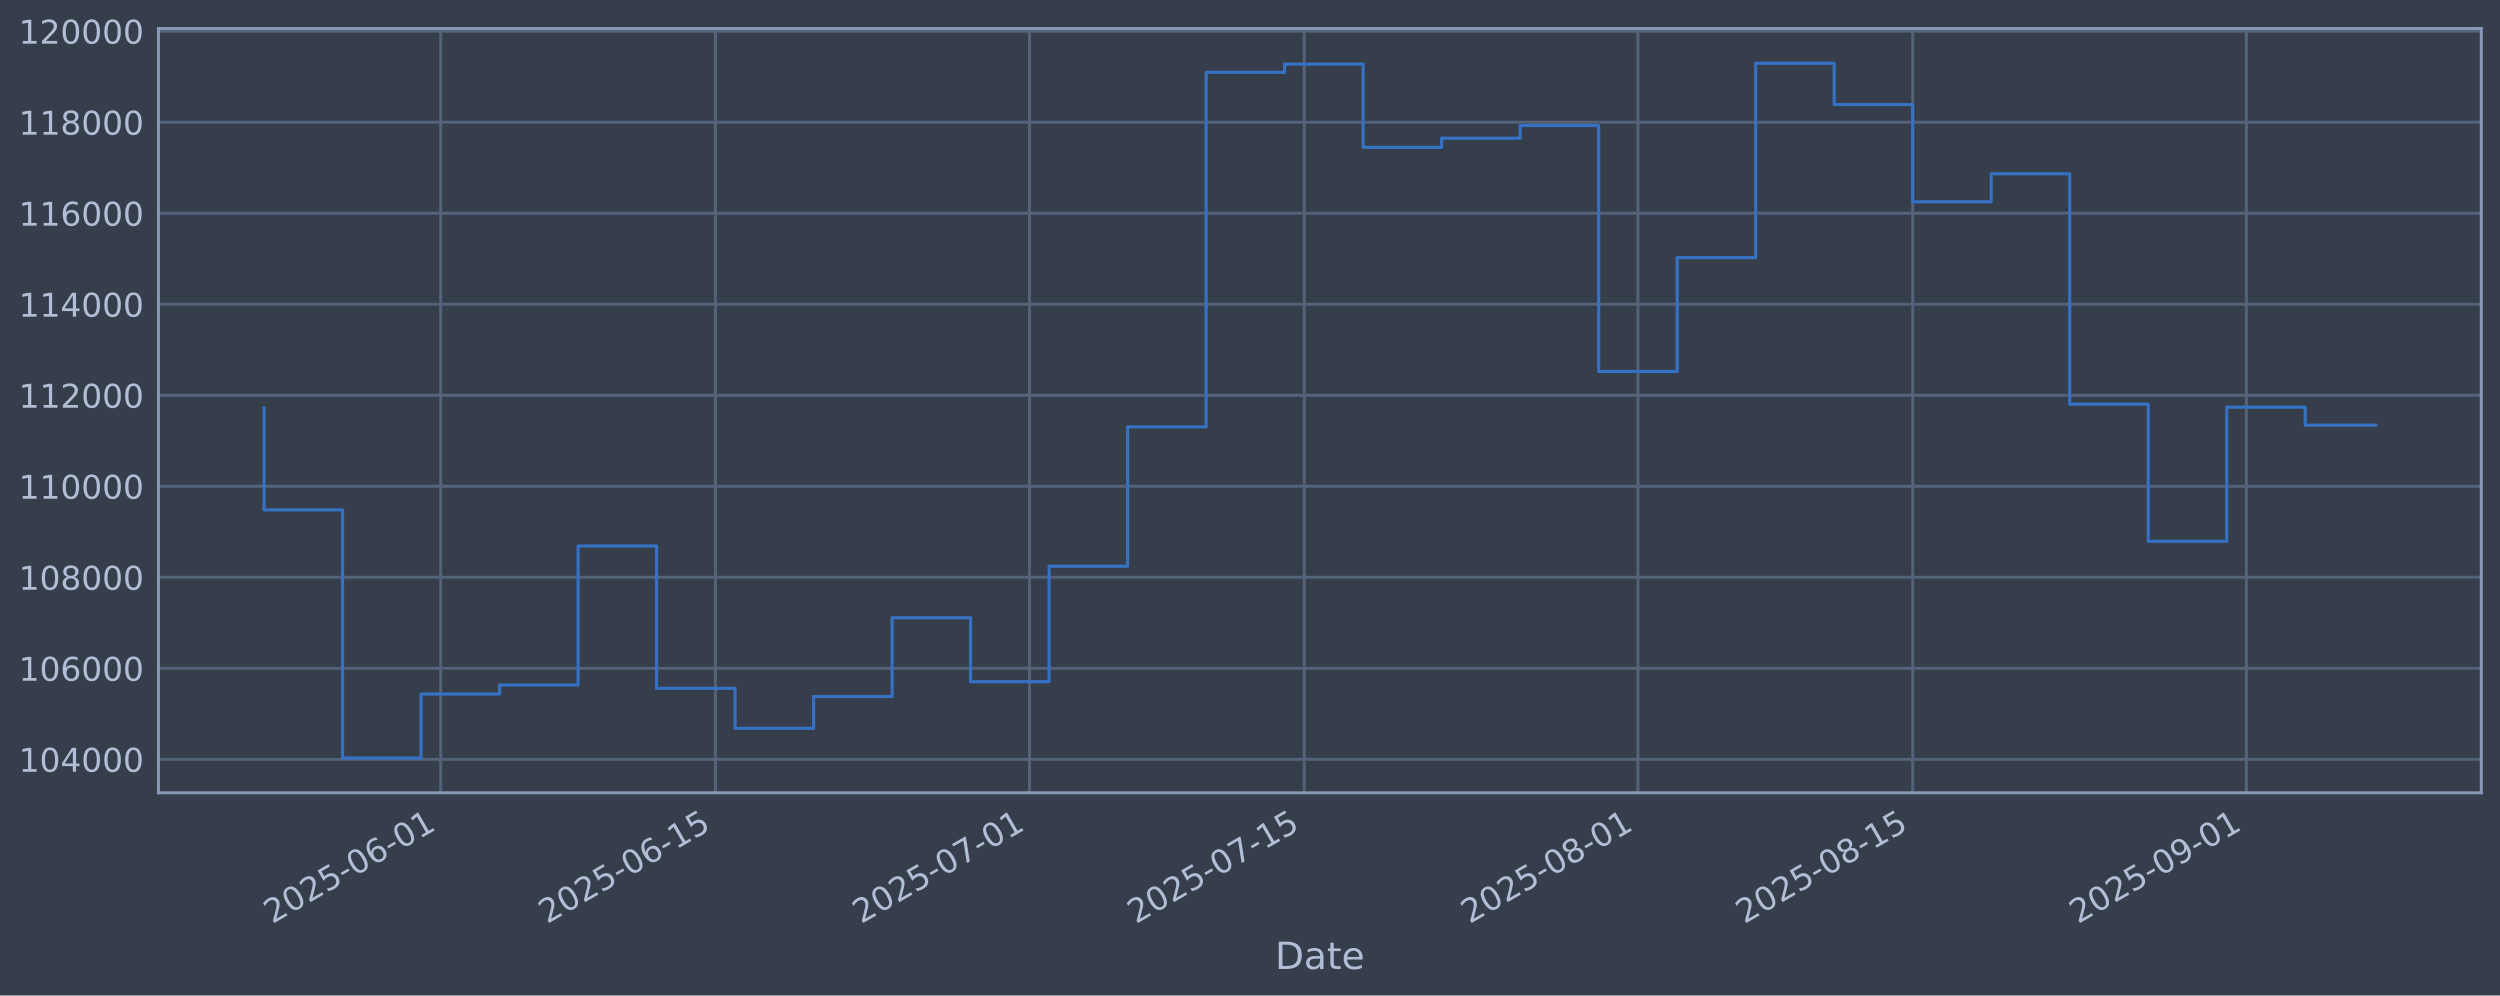
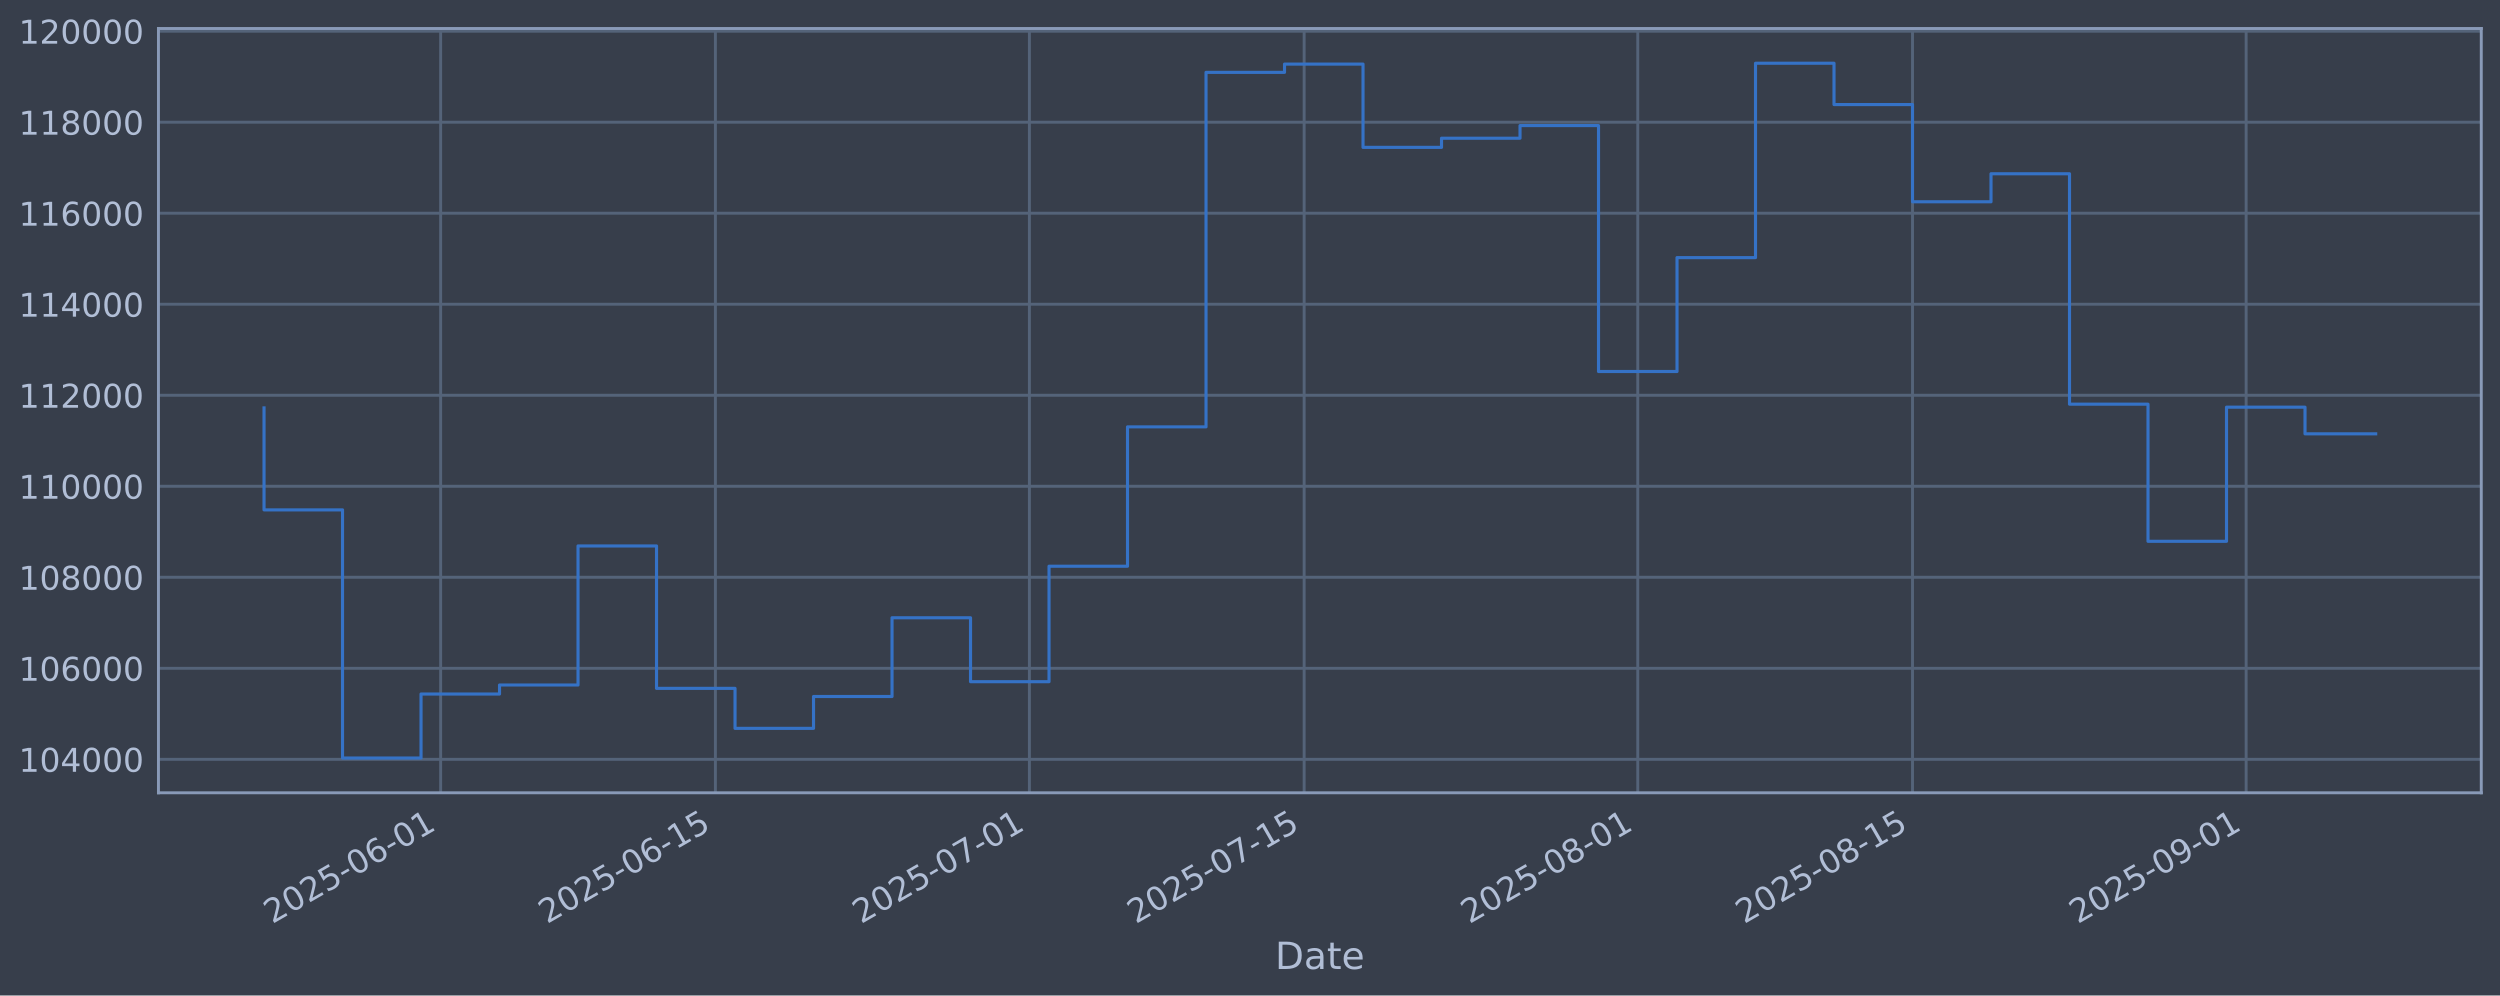
<svg xmlns="http://www.w3.org/2000/svg" xmlns:xlink="http://www.w3.org/1999/xlink" width="960.9pt" height="382.628pt" viewBox="0 0 960.9 382.628" version="1.1">
  <defs>
    <style type="text/css">*{stroke-linejoin: round; stroke-linecap: butt}</style>
  </defs>
  <g id="figure_1">
    <g id="patch_1">
      <path d="M 0 382.628  L 960.9 382.628  L 960.9 0  L 0 0  z " style="fill: #373e4b" />
    </g>
    <g id="axes_1">
      <g id="patch_2">
        <path d="M 60.901 304.718  L 953.701 304.718  L 953.701 10.958  L 60.901 10.958  z " style="fill: #373e4b" />
      </g>
      <g id="matplotlib.axis_1">
        <g id="xtick_1">
          <g id="line2d_1">
-             <path d="M 169.377 304.718  L 169.377 10.958  " clip-path="url(#p96e36fbab6)" style="fill: none; stroke: #546379; stroke-width: 1.12; stroke-linecap: square" />
+             <path d="M 169.369 304.718  L 169.369 10.958  " clip-path="url(#pffa853e1cd)" style="fill: none; stroke: #546379; stroke-width: 1.12; stroke-linecap: square" />
          </g>
          <g id="line2d_2" />
          <g id="text_1">
-             <g style="fill: #b1bed6" transform="translate(104.6512 355.2226) rotate(-30) scale(0.126 -0.126)">
+             <g style="fill: #b1bed6" transform="translate(104.6437 355.2226) rotate(-30) scale(0.126 -0.126)">
              <defs>
                <path id="DejaVuSans-32" d="M 1228 531  L 3431 531  L 3431 0  L 469 0  L 469 531  Q 828 903 1448 1529  Q 2069 2156 2228 2338  Q 2531 2678 2651 2914  Q 2772 3150 2772 3378  Q 2772 3750 2511 3984  Q 2250 4219 1831 4219  Q 1534 4219 1204 4116  Q 875 4013 500 3803  L 500 4441  Q 881 4594 1212 4672  Q 1544 4750 1819 4750  Q 2544 4750 2975 4387  Q 3406 4025 3406 3419  Q 3406 3131 3298 2873  Q 3191 2616 2906 2266  Q 2828 2175 2409 1742  Q 1991 1309 1228 531  z " transform="scale(0.015625)" />
                <path id="DejaVuSans-30" d="M 2034 4250  Q 1547 4250 1301 3770  Q 1056 3291 1056 2328  Q 1056 1369 1301 889  Q 1547 409 2034 409  Q 2525 409 2770 889  Q 3016 1369 3016 2328  Q 3016 3291 2770 3770  Q 2525 4250 2034 4250  z M 2034 4750  Q 2819 4750 3233 4129  Q 3647 3509 3647 2328  Q 3647 1150 3233 529  Q 2819 -91 2034 -91  Q 1250 -91 836 529  Q 422 1150 422 2328  Q 422 3509 836 4129  Q 1250 4750 2034 4750  z " transform="scale(0.015625)" />
                <path id="DejaVuSans-35" d="M 691 4666  L 3169 4666  L 3169 4134  L 1269 4134  L 1269 2991  Q 1406 3038 1543 3061  Q 1681 3084 1819 3084  Q 2600 3084 3056 2656  Q 3513 2228 3513 1497  Q 3513 744 3044 326  Q 2575 -91 1722 -91  Q 1428 -91 1123 -41  Q 819 9 494 109  L 494 744  Q 775 591 1075 516  Q 1375 441 1709 441  Q 2250 441 2565 725  Q 2881 1009 2881 1497  Q 2881 1984 2565 2268  Q 2250 2553 1709 2553  Q 1456 2553 1204 2497  Q 953 2441 691 2322  L 691 4666  z " transform="scale(0.015625)" />
                <path id="DejaVuSans-2d" d="M 313 2009  L 1997 2009  L 1997 1497  L 313 1497  L 313 2009  z " transform="scale(0.015625)" />
                <path id="DejaVuSans-36" d="M 2113 2584  Q 1688 2584 1439 2293  Q 1191 2003 1191 1497  Q 1191 994 1439 701  Q 1688 409 2113 409  Q 2538 409 2786 701  Q 3034 994 3034 1497  Q 3034 2003 2786 2293  Q 2538 2584 2113 2584  z M 3366 4563  L 3366 3988  Q 3128 4100 2886 4159  Q 2644 4219 2406 4219  Q 1781 4219 1451 3797  Q 1122 3375 1075 2522  Q 1259 2794 1537 2939  Q 1816 3084 2150 3084  Q 2853 3084 3261 2657  Q 3669 2231 3669 1497  Q 3669 778 3244 343  Q 2819 -91 2113 -91  Q 1303 -91 875 529  Q 447 1150 447 2328  Q 447 3434 972 4092  Q 1497 4750 2381 4750  Q 2619 4750 2861 4703  Q 3103 4656 3366 4563  z " transform="scale(0.015625)" />
                <path id="DejaVuSans-31" d="M 794 531  L 1825 531  L 1825 4091  L 703 3866  L 703 4441  L 1819 4666  L 2450 4666  L 2450 531  L 3481 531  L 3481 0  L 794 0  L 794 531  z " transform="scale(0.015625)" />
              </defs>
              <use xlink:href="#DejaVuSans-32" />
              <use xlink:href="#DejaVuSans-30" transform="translate(63.62305 0)" />
              <use xlink:href="#DejaVuSans-32" transform="translate(127.2461 0)" />
              <use xlink:href="#DejaVuSans-35" transform="translate(190.8691 0)" />
              <use xlink:href="#DejaVuSans-2d" transform="translate(254.4922 0)" />
              <use xlink:href="#DejaVuSans-30" transform="translate(290.5762 0)" />
              <use xlink:href="#DejaVuSans-36" transform="translate(354.1992 0)" />
              <use xlink:href="#DejaVuSans-2d" transform="translate(417.8223 0)" />
              <use xlink:href="#DejaVuSans-30" transform="translate(453.9062 0)" />
              <use xlink:href="#DejaVuSans-31" transform="translate(517.5293 0)" />
            </g>
          </g>
        </g>
        <g id="xtick_2">
          <g id="line2d_3">
-             <path d="M 274.99 304.718  L 274.99 10.958  " clip-path="url(#p96e36fbab6)" style="fill: none; stroke: #546379; stroke-width: 1.12; stroke-linecap: square" />
+             <path d="M 274.971 304.718  L 274.971 10.958  " clip-path="url(#pffa853e1cd)" style="fill: none; stroke: #546379; stroke-width: 1.12; stroke-linecap: square" />
          </g>
          <g id="line2d_4" />
          <g id="text_2">
-             <g style="fill: #b1bed6" transform="translate(210.2647 355.2226) rotate(-30) scale(0.126 -0.126)">
+             <g style="fill: #b1bed6" transform="translate(210.2455 355.2226) rotate(-30) scale(0.126 -0.126)">
              <use xlink:href="#DejaVuSans-32" />
              <use xlink:href="#DejaVuSans-30" transform="translate(63.62305 0)" />
              <use xlink:href="#DejaVuSans-32" transform="translate(127.2461 0)" />
              <use xlink:href="#DejaVuSans-35" transform="translate(190.8691 0)" />
              <use xlink:href="#DejaVuSans-2d" transform="translate(254.4922 0)" />
              <use xlink:href="#DejaVuSans-30" transform="translate(290.5762 0)" />
              <use xlink:href="#DejaVuSans-36" transform="translate(354.1992 0)" />
              <use xlink:href="#DejaVuSans-2d" transform="translate(417.8223 0)" />
              <use xlink:href="#DejaVuSans-31" transform="translate(453.9062 0)" />
              <use xlink:href="#DejaVuSans-35" transform="translate(517.5293 0)" />
            </g>
          </g>
        </g>
        <g id="xtick_3">
          <g id="line2d_5">
-             <path d="M 395.691 304.718  L 395.691 10.958  " clip-path="url(#p96e36fbab6)" style="fill: none; stroke: #546379; stroke-width: 1.12; stroke-linecap: square" />
+             <path d="M 395.659 304.718  L 395.659 10.958  " clip-path="url(#pffa853e1cd)" style="fill: none; stroke: #546379; stroke-width: 1.12; stroke-linecap: square" />
          </g>
          <g id="line2d_6" />
          <g id="text_3">
-             <g style="fill: #b1bed6" transform="translate(330.9658 355.2226) rotate(-30) scale(0.126 -0.126)">
+             <g style="fill: #b1bed6" transform="translate(330.9333 355.2226) rotate(-30) scale(0.126 -0.126)">
              <defs>
                <path id="DejaVuSans-37" d="M 525 4666  L 3525 4666  L 3525 4397  L 1831 0  L 1172 0  L 2766 4134  L 525 4134  L 525 4666  z " transform="scale(0.015625)" />
              </defs>
              <use xlink:href="#DejaVuSans-32" />
              <use xlink:href="#DejaVuSans-30" transform="translate(63.62305 0)" />
              <use xlink:href="#DejaVuSans-32" transform="translate(127.2461 0)" />
              <use xlink:href="#DejaVuSans-35" transform="translate(190.8691 0)" />
              <use xlink:href="#DejaVuSans-2d" transform="translate(254.4922 0)" />
              <use xlink:href="#DejaVuSans-30" transform="translate(290.5762 0)" />
              <use xlink:href="#DejaVuSans-37" transform="translate(354.1992 0)" />
              <use xlink:href="#DejaVuSans-2d" transform="translate(417.8223 0)" />
              <use xlink:href="#DejaVuSans-30" transform="translate(453.9062 0)" />
              <use xlink:href="#DejaVuSans-31" transform="translate(517.5293 0)" />
            </g>
          </g>
        </g>
        <g id="xtick_4">
          <g id="line2d_7">
-             <path d="M 501.305 304.718  L 501.305 10.958  " clip-path="url(#p96e36fbab6)" style="fill: none; stroke: #546379; stroke-width: 1.12; stroke-linecap: square" />
+             <path d="M 501.261 304.718  L 501.261 10.958  " clip-path="url(#pffa853e1cd)" style="fill: none; stroke: #546379; stroke-width: 1.12; stroke-linecap: square" />
          </g>
          <g id="line2d_8" />
          <g id="text_4">
-             <g style="fill: #b1bed6" transform="translate(436.5793 355.2226) rotate(-30) scale(0.126 -0.126)">
+             <g style="fill: #b1bed6" transform="translate(436.5351 355.2226) rotate(-30) scale(0.126 -0.126)">
              <use xlink:href="#DejaVuSans-32" />
              <use xlink:href="#DejaVuSans-30" transform="translate(63.62305 0)" />
              <use xlink:href="#DejaVuSans-32" transform="translate(127.2461 0)" />
              <use xlink:href="#DejaVuSans-35" transform="translate(190.8691 0)" />
              <use xlink:href="#DejaVuSans-2d" transform="translate(254.4922 0)" />
              <use xlink:href="#DejaVuSans-30" transform="translate(290.5762 0)" />
              <use xlink:href="#DejaVuSans-37" transform="translate(354.1992 0)" />
              <use xlink:href="#DejaVuSans-2d" transform="translate(417.8223 0)" />
              <use xlink:href="#DejaVuSans-31" transform="translate(453.9062 0)" />
              <use xlink:href="#DejaVuSans-35" transform="translate(517.5293 0)" />
            </g>
          </g>
        </g>
        <g id="xtick_5">
          <g id="line2d_9">
-             <path d="M 629.55 304.718  L 629.55 10.958  " clip-path="url(#p96e36fbab6)" style="fill: none; stroke: #546379; stroke-width: 1.12; stroke-linecap: square" />
+             <path d="M 629.491 304.718  L 629.491 10.958  " clip-path="url(#pffa853e1cd)" style="fill: none; stroke: #546379; stroke-width: 1.12; stroke-linecap: square" />
          </g>
          <g id="line2d_10" />
          <g id="text_5">
-             <g style="fill: #b1bed6" transform="translate(564.8242 355.2226) rotate(-30) scale(0.126 -0.126)">
+             <g style="fill: #b1bed6" transform="translate(564.7659 355.2226) rotate(-30) scale(0.126 -0.126)">
              <defs>
                <path id="DejaVuSans-38" d="M 2034 2216  Q 1584 2216 1326 1975  Q 1069 1734 1069 1313  Q 1069 891 1326 650  Q 1584 409 2034 409  Q 2484 409 2743 651  Q 3003 894 3003 1313  Q 3003 1734 2745 1975  Q 2488 2216 2034 2216  z M 1403 2484  Q 997 2584 770 2862  Q 544 3141 544 3541  Q 544 4100 942 4425  Q 1341 4750 2034 4750  Q 2731 4750 3128 4425  Q 3525 4100 3525 3541  Q 3525 3141 3298 2862  Q 3072 2584 2669 2484  Q 3125 2378 3379 2068  Q 3634 1759 3634 1313  Q 3634 634 3220 271  Q 2806 -91 2034 -91  Q 1263 -91 848 271  Q 434 634 434 1313  Q 434 1759 690 2068  Q 947 2378 1403 2484  z M 1172 3481  Q 1172 3119 1398 2916  Q 1625 2713 2034 2713  Q 2441 2713 2670 2916  Q 2900 3119 2900 3481  Q 2900 3844 2670 4047  Q 2441 4250 2034 4250  Q 1625 4250 1398 4047  Q 1172 3844 1172 3481  z " transform="scale(0.015625)" />
              </defs>
              <use xlink:href="#DejaVuSans-32" />
              <use xlink:href="#DejaVuSans-30" transform="translate(63.62305 0)" />
              <use xlink:href="#DejaVuSans-32" transform="translate(127.2461 0)" />
              <use xlink:href="#DejaVuSans-35" transform="translate(190.8691 0)" />
              <use xlink:href="#DejaVuSans-2d" transform="translate(254.4922 0)" />
              <use xlink:href="#DejaVuSans-30" transform="translate(290.5762 0)" />
              <use xlink:href="#DejaVuSans-38" transform="translate(354.1992 0)" />
              <use xlink:href="#DejaVuSans-2d" transform="translate(417.8223 0)" />
              <use xlink:href="#DejaVuSans-30" transform="translate(453.9062 0)" />
              <use xlink:href="#DejaVuSans-31" transform="translate(517.5293 0)" />
            </g>
          </g>
        </g>
        <g id="xtick_6">
          <g id="line2d_11">
-             <path d="M 735.163 304.718  L 735.163 10.958  " clip-path="url(#p96e36fbab6)" style="fill: none; stroke: #546379; stroke-width: 1.12; stroke-linecap: square" />
+             <path d="M 735.093 304.718  L 735.093 10.958  " clip-path="url(#pffa853e1cd)" style="fill: none; stroke: #546379; stroke-width: 1.12; stroke-linecap: square" />
          </g>
          <g id="line2d_12" />
          <g id="text_6">
-             <g style="fill: #b1bed6" transform="translate(670.4377 355.2226) rotate(-30) scale(0.126 -0.126)">
+             <g style="fill: #b1bed6" transform="translate(670.3677 355.2226) rotate(-30) scale(0.126 -0.126)">
              <use xlink:href="#DejaVuSans-32" />
              <use xlink:href="#DejaVuSans-30" transform="translate(63.62305 0)" />
              <use xlink:href="#DejaVuSans-32" transform="translate(127.2461 0)" />
              <use xlink:href="#DejaVuSans-35" transform="translate(190.8691 0)" />
              <use xlink:href="#DejaVuSans-2d" transform="translate(254.4922 0)" />
              <use xlink:href="#DejaVuSans-30" transform="translate(290.5762 0)" />
              <use xlink:href="#DejaVuSans-38" transform="translate(354.1992 0)" />
              <use xlink:href="#DejaVuSans-2d" transform="translate(417.8223 0)" />
              <use xlink:href="#DejaVuSans-31" transform="translate(453.9062 0)" />
              <use xlink:href="#DejaVuSans-35" transform="translate(517.5293 0)" />
            </g>
          </g>
        </g>
        <g id="xtick_7">
          <g id="line2d_13">
-             <path d="M 863.408 304.718  L 863.408 10.958  " clip-path="url(#p96e36fbab6)" style="fill: none; stroke: #546379; stroke-width: 1.12; stroke-linecap: square" />
+             <path d="M 863.324 304.718  L 863.324 10.958  " clip-path="url(#pffa853e1cd)" style="fill: none; stroke: #546379; stroke-width: 1.12; stroke-linecap: square" />
          </g>
          <g id="line2d_14" />
          <g id="text_7">
-             <g style="fill: #b1bed6" transform="translate(798.6826 355.2226) rotate(-30) scale(0.126 -0.126)">
+             <g style="fill: #b1bed6" transform="translate(798.5984 355.2226) rotate(-30) scale(0.126 -0.126)">
              <defs>
                <path id="DejaVuSans-39" d="M 703 97  L 703 672  Q 941 559 1184 500  Q 1428 441 1663 441  Q 2288 441 2617 861  Q 2947 1281 2994 2138  Q 2813 1869 2534 1725  Q 2256 1581 1919 1581  Q 1219 1581 811 2004  Q 403 2428 403 3163  Q 403 3881 828 4315  Q 1253 4750 1959 4750  Q 2769 4750 3195 4129  Q 3622 3509 3622 2328  Q 3622 1225 3098 567  Q 2575 -91 1691 -91  Q 1453 -91 1209 -44  Q 966 3 703 97  z M 1959 2075  Q 2384 2075 2632 2365  Q 2881 2656 2881 3163  Q 2881 3666 2632 3958  Q 2384 4250 1959 4250  Q 1534 4250 1286 3958  Q 1038 3666 1038 3163  Q 1038 2656 1286 2365  Q 1534 2075 1959 2075  z " transform="scale(0.015625)" />
              </defs>
              <use xlink:href="#DejaVuSans-32" />
              <use xlink:href="#DejaVuSans-30" transform="translate(63.62305 0)" />
              <use xlink:href="#DejaVuSans-32" transform="translate(127.2461 0)" />
              <use xlink:href="#DejaVuSans-35" transform="translate(190.8691 0)" />
              <use xlink:href="#DejaVuSans-2d" transform="translate(254.4922 0)" />
              <use xlink:href="#DejaVuSans-30" transform="translate(290.5762 0)" />
              <use xlink:href="#DejaVuSans-39" transform="translate(354.1992 0)" />
              <use xlink:href="#DejaVuSans-2d" transform="translate(417.8223 0)" />
              <use xlink:href="#DejaVuSans-30" transform="translate(453.9062 0)" />
              <use xlink:href="#DejaVuSans-31" transform="translate(517.5293 0)" />
            </g>
          </g>
        </g>
        <g id="text_8">
          <g style="fill: #b1bed6" transform="translate(490.0914 372.4337) scale(0.144 -0.144)">
            <defs>
              <path id="DejaVuSans-44" d="M 1259 4147  L 1259 519  L 2022 519  Q 2988 519 3436 956  Q 3884 1394 3884 2338  Q 3884 3275 3436 3711  Q 2988 4147 2022 4147  L 1259 4147  z M 628 4666  L 1925 4666  Q 3281 4666 3915 4102  Q 4550 3538 4550 2338  Q 4550 1131 3912 565  Q 3275 0 1925 0  L 628 0  L 628 4666  z " transform="scale(0.015625)" />
              <path id="DejaVuSans-61" d="M 2194 1759  Q 1497 1759 1228 1600  Q 959 1441 959 1056  Q 959 750 1161 570  Q 1363 391 1709 391  Q 2188 391 2477 730  Q 2766 1069 2766 1631  L 2766 1759  L 2194 1759  z M 3341 1997  L 3341 0  L 2766 0  L 2766 531  Q 2569 213 2275 61  Q 1981 -91 1556 -91  Q 1019 -91 701 211  Q 384 513 384 1019  Q 384 1609 779 1909  Q 1175 2209 1959 2209  L 2766 2209  L 2766 2266  Q 2766 2663 2505 2880  Q 2244 3097 1772 3097  Q 1472 3097 1187 3025  Q 903 2953 641 2809  L 641 3341  Q 956 3463 1253 3523  Q 1550 3584 1831 3584  Q 2591 3584 2966 3190  Q 3341 2797 3341 1997  z " transform="scale(0.015625)" />
              <path id="DejaVuSans-74" d="M 1172 4494  L 1172 3500  L 2356 3500  L 2356 3053  L 1172 3053  L 1172 1153  Q 1172 725 1289 603  Q 1406 481 1766 481  L 2356 481  L 2356 0  L 1766 0  Q 1100 0 847 248  Q 594 497 594 1153  L 594 3053  L 172 3053  L 172 3500  L 594 3500  L 594 4494  L 1172 4494  z " transform="scale(0.015625)" />
              <path id="DejaVuSans-65" d="M 3597 1894  L 3597 1613  L 953 1613  Q 991 1019 1311 708  Q 1631 397 2203 397  Q 2534 397 2845 478  Q 3156 559 3463 722  L 3463 178  Q 3153 47 2828 -22  Q 2503 -91 2169 -91  Q 1331 -91 842 396  Q 353 884 353 1716  Q 353 2575 817 3079  Q 1281 3584 2069 3584  Q 2775 3584 3186 3129  Q 3597 2675 3597 1894  z M 3022 2063  Q 3016 2534 2758 2815  Q 2500 3097 2075 3097  Q 1594 3097 1305 2825  Q 1016 2553 972 2059  L 3022 2063  z " transform="scale(0.015625)" />
            </defs>
            <use xlink:href="#DejaVuSans-44" />
            <use xlink:href="#DejaVuSans-61" transform="translate(77.00195 0)" />
            <use xlink:href="#DejaVuSans-74" transform="translate(138.2812 0)" />
            <use xlink:href="#DejaVuSans-65" transform="translate(177.4902 0)" />
          </g>
        </g>
      </g>
      <g id="matplotlib.axis_2">
        <g id="ytick_1">
          <g id="line2d_15">
-             <path d="M 60.901 291.85  L 953.701 291.85  " clip-path="url(#p96e36fbab6)" style="fill: none; stroke: #546379; stroke-width: 1.12; stroke-linecap: square" />
+             <path d="M 60.901 291.85  L 953.701 291.85  " clip-path="url(#pffa853e1cd)" style="fill: none; stroke: #546379; stroke-width: 1.12; stroke-linecap: square" />
          </g>
          <g id="line2d_16" />
          <g id="text_9">
            <g style="fill: #b1bed6" transform="translate(7.2 296.6367) scale(0.126 -0.126)">
              <defs>
                <path id="DejaVuSans-34" d="M 2419 4116  L 825 1625  L 2419 1625  L 2419 4116  z M 2253 4666  L 3047 4666  L 3047 1625  L 3713 1625  L 3713 1100  L 3047 1100  L 3047 0  L 2419 0  L 2419 1100  L 313 1100  L 313 1709  L 2253 4666  z " transform="scale(0.015625)" />
              </defs>
              <use xlink:href="#DejaVuSans-31" />
              <use xlink:href="#DejaVuSans-30" transform="translate(63.62305 0)" />
              <use xlink:href="#DejaVuSans-34" transform="translate(127.2461 0)" />
              <use xlink:href="#DejaVuSans-30" transform="translate(190.8691 0)" />
              <use xlink:href="#DejaVuSans-30" transform="translate(254.4922 0)" />
              <use xlink:href="#DejaVuSans-30" transform="translate(318.1152 0)" />
            </g>
          </g>
        </g>
        <g id="ytick_2">
          <g id="line2d_17">
-             <path d="M 60.901 256.867  L 953.701 256.867  " clip-path="url(#p96e36fbab6)" style="fill: none; stroke: #546379; stroke-width: 1.12; stroke-linecap: square" />
+             <path d="M 60.901 256.867  L 953.701 256.867  " clip-path="url(#pffa853e1cd)" style="fill: none; stroke: #546379; stroke-width: 1.12; stroke-linecap: square" />
          </g>
          <g id="line2d_18" />
          <g id="text_10">
            <g style="fill: #b1bed6" transform="translate(7.2 261.6538) scale(0.126 -0.126)">
              <use xlink:href="#DejaVuSans-31" />
              <use xlink:href="#DejaVuSans-30" transform="translate(63.62305 0)" />
              <use xlink:href="#DejaVuSans-36" transform="translate(127.2461 0)" />
              <use xlink:href="#DejaVuSans-30" transform="translate(190.8691 0)" />
              <use xlink:href="#DejaVuSans-30" transform="translate(254.4922 0)" />
              <use xlink:href="#DejaVuSans-30" transform="translate(318.1152 0)" />
            </g>
          </g>
        </g>
        <g id="ytick_3">
          <g id="line2d_19">
-             <path d="M 60.901 221.884  L 953.701 221.884  " clip-path="url(#p96e36fbab6)" style="fill: none; stroke: #546379; stroke-width: 1.12; stroke-linecap: square" />
+             <path d="M 60.901 221.884  L 953.701 221.884  " clip-path="url(#pffa853e1cd)" style="fill: none; stroke: #546379; stroke-width: 1.12; stroke-linecap: square" />
          </g>
          <g id="line2d_20" />
          <g id="text_11">
            <g style="fill: #b1bed6" transform="translate(7.2 226.671) scale(0.126 -0.126)">
              <use xlink:href="#DejaVuSans-31" />
              <use xlink:href="#DejaVuSans-30" transform="translate(63.62305 0)" />
              <use xlink:href="#DejaVuSans-38" transform="translate(127.2461 0)" />
              <use xlink:href="#DejaVuSans-30" transform="translate(190.8691 0)" />
              <use xlink:href="#DejaVuSans-30" transform="translate(254.4922 0)" />
              <use xlink:href="#DejaVuSans-30" transform="translate(318.1152 0)" />
            </g>
          </g>
        </g>
        <g id="ytick_4">
          <g id="line2d_21">
-             <path d="M 60.901 186.901  L 953.701 186.901  " clip-path="url(#p96e36fbab6)" style="fill: none; stroke: #546379; stroke-width: 1.12; stroke-linecap: square" />
+             <path d="M 60.901 186.901  L 953.701 186.901  " clip-path="url(#pffa853e1cd)" style="fill: none; stroke: #546379; stroke-width: 1.12; stroke-linecap: square" />
          </g>
          <g id="line2d_22" />
          <g id="text_12">
            <g style="fill: #b1bed6" transform="translate(7.2 191.6882) scale(0.126 -0.126)">
              <use xlink:href="#DejaVuSans-31" />
              <use xlink:href="#DejaVuSans-31" transform="translate(63.62305 0)" />
              <use xlink:href="#DejaVuSans-30" transform="translate(127.2461 0)" />
              <use xlink:href="#DejaVuSans-30" transform="translate(190.8691 0)" />
              <use xlink:href="#DejaVuSans-30" transform="translate(254.4922 0)" />
              <use xlink:href="#DejaVuSans-30" transform="translate(318.1152 0)" />
            </g>
          </g>
        </g>
        <g id="ytick_5">
          <g id="line2d_23">
-             <path d="M 60.901 151.918  L 953.701 151.918  " clip-path="url(#p96e36fbab6)" style="fill: none; stroke: #546379; stroke-width: 1.12; stroke-linecap: square" />
+             <path d="M 60.901 151.918  L 953.701 151.918  " clip-path="url(#pffa853e1cd)" style="fill: none; stroke: #546379; stroke-width: 1.12; stroke-linecap: square" />
          </g>
          <g id="line2d_24" />
          <g id="text_13">
            <g style="fill: #b1bed6" transform="translate(7.2 156.7053) scale(0.126 -0.126)">
              <use xlink:href="#DejaVuSans-31" />
              <use xlink:href="#DejaVuSans-31" transform="translate(63.62305 0)" />
              <use xlink:href="#DejaVuSans-32" transform="translate(127.2461 0)" />
              <use xlink:href="#DejaVuSans-30" transform="translate(190.8691 0)" />
              <use xlink:href="#DejaVuSans-30" transform="translate(254.4922 0)" />
              <use xlink:href="#DejaVuSans-30" transform="translate(318.1152 0)" />
            </g>
          </g>
        </g>
        <g id="ytick_6">
          <g id="line2d_25">
-             <path d="M 60.901 116.936  L 953.701 116.936  " clip-path="url(#p96e36fbab6)" style="fill: none; stroke: #546379; stroke-width: 1.12; stroke-linecap: square" />
+             <path d="M 60.901 116.936  L 953.701 116.936  " clip-path="url(#pffa853e1cd)" style="fill: none; stroke: #546379; stroke-width: 1.12; stroke-linecap: square" />
          </g>
          <g id="line2d_26" />
          <g id="text_14">
            <g style="fill: #b1bed6" transform="translate(7.2 121.7225) scale(0.126 -0.126)">
              <use xlink:href="#DejaVuSans-31" />
              <use xlink:href="#DejaVuSans-31" transform="translate(63.62305 0)" />
              <use xlink:href="#DejaVuSans-34" transform="translate(127.2461 0)" />
              <use xlink:href="#DejaVuSans-30" transform="translate(190.8691 0)" />
              <use xlink:href="#DejaVuSans-30" transform="translate(254.4922 0)" />
              <use xlink:href="#DejaVuSans-30" transform="translate(318.1152 0)" />
            </g>
          </g>
        </g>
        <g id="ytick_7">
          <g id="line2d_27">
-             <path d="M 60.901 81.953  L 953.701 81.953  " clip-path="url(#p96e36fbab6)" style="fill: none; stroke: #546379; stroke-width: 1.12; stroke-linecap: square" />
+             <path d="M 60.901 81.953  L 953.701 81.953  " clip-path="url(#pffa853e1cd)" style="fill: none; stroke: #546379; stroke-width: 1.12; stroke-linecap: square" />
          </g>
          <g id="line2d_28" />
          <g id="text_15">
            <g style="fill: #b1bed6" transform="translate(7.2 86.73969) scale(0.126 -0.126)">
              <use xlink:href="#DejaVuSans-31" />
              <use xlink:href="#DejaVuSans-31" transform="translate(63.62305 0)" />
              <use xlink:href="#DejaVuSans-36" transform="translate(127.2461 0)" />
              <use xlink:href="#DejaVuSans-30" transform="translate(190.8691 0)" />
              <use xlink:href="#DejaVuSans-30" transform="translate(254.4922 0)" />
              <use xlink:href="#DejaVuSans-30" transform="translate(318.1152 0)" />
            </g>
          </g>
        </g>
        <g id="ytick_8">
          <g id="line2d_29">
-             <path d="M 60.901 46.97  L 953.701 46.97  " clip-path="url(#p96e36fbab6)" style="fill: none; stroke: #546379; stroke-width: 1.12; stroke-linecap: square" />
+             <path d="M 60.901 46.97  L 953.701 46.97  " clip-path="url(#pffa853e1cd)" style="fill: none; stroke: #546379; stroke-width: 1.12; stroke-linecap: square" />
          </g>
          <g id="line2d_30" />
          <g id="text_16">
            <g style="fill: #b1bed6" transform="translate(7.2 51.75686) scale(0.126 -0.126)">
              <use xlink:href="#DejaVuSans-31" />
              <use xlink:href="#DejaVuSans-31" transform="translate(63.62305 0)" />
              <use xlink:href="#DejaVuSans-38" transform="translate(127.2461 0)" />
              <use xlink:href="#DejaVuSans-30" transform="translate(190.8691 0)" />
              <use xlink:href="#DejaVuSans-30" transform="translate(254.4922 0)" />
              <use xlink:href="#DejaVuSans-30" transform="translate(318.1152 0)" />
            </g>
          </g>
        </g>
        <g id="ytick_9">
          <g id="line2d_31">
-             <path d="M 60.901 11.987  L 953.701 11.987  " clip-path="url(#p96e36fbab6)" style="fill: none; stroke: #546379; stroke-width: 1.12; stroke-linecap: square" />
+             <path d="M 60.901 11.987  L 953.701 11.987  " clip-path="url(#pffa853e1cd)" style="fill: none; stroke: #546379; stroke-width: 1.12; stroke-linecap: square" />
          </g>
          <g id="line2d_32" />
          <g id="text_17">
            <g style="fill: #b1bed6" transform="translate(7.2 16.77403) scale(0.126 -0.126)">
              <use xlink:href="#DejaVuSans-31" />
              <use xlink:href="#DejaVuSans-32" transform="translate(63.62305 0)" />
              <use xlink:href="#DejaVuSans-30" transform="translate(127.2461 0)" />
              <use xlink:href="#DejaVuSans-30" transform="translate(190.8691 0)" />
              <use xlink:href="#DejaVuSans-30" transform="translate(254.4922 0)" />
              <use xlink:href="#DejaVuSans-30" transform="translate(318.1152 0)" />
            </g>
          </g>
        </g>
      </g>
      <g id="line2d_33">
-         <path d="M 101.482 156.778  L 101.482 195.974  L 131.658 195.974  L 131.658 291.366  L 161.833 291.366  L 161.833 266.759  L 192.008 266.759  L 192.008 263.286  L 222.183 263.286  L 222.183 209.841  L 252.359 209.841  L 252.359 264.586  L 282.534 264.586  L 282.534 279.95  L 312.709 279.95  L 312.709 267.706  L 342.885 267.706  L 342.885 237.446  L 373.06 237.446  L 373.06 262.012  L 403.235 262.012  L 403.235 217.631  L 433.41 217.631  L 433.41 164.07  L 463.586 164.07  L 463.586 27.81  L 493.761 27.81  L 493.761 24.636  L 523.936 24.636  L 523.936 56.646  L 554.112 56.646  L 554.112 53.121  L 584.287 53.121  L 584.287 48.272  L 614.462 48.272  L 614.462 142.793  L 644.637 142.793  L 644.637 99.016  L 674.813 99.016  L 674.813 24.311  L 704.988 24.311  L 704.988 40.185  L 735.163 40.185  L 735.163 77.56  L 765.338 77.56  L 765.338 66.788  L 795.514 66.788  L 795.514 155.356  L 825.689 155.356  L 825.689 208.052  L 855.864 208.052  L 855.864 156.509  L 886.04 156.509  L 886.04 163.419  L 913.119 163.419  " clip-path="url(#p96e36fbab6)" style="fill: none; stroke: #3572c6; stroke-width: 1.2; stroke-linecap: square" />
+         <path d="M 101.482 156.778  L 101.482 195.974  L 131.654 195.974  L 131.654 291.366  L 161.826 291.366  L 161.826 266.759  L 191.998 266.759  L 191.998 263.286  L 222.17 263.286  L 222.17 209.841  L 252.342 209.841  L 252.342 264.586  L 282.514 264.586  L 282.514 279.95  L 312.686 279.95  L 312.686 267.706  L 342.858 267.706  L 342.858 237.446  L 373.03 237.446  L 373.03 262.012  L 403.202 262.012  L 403.202 217.631  L 433.374 217.631  L 433.374 164.07  L 463.546 164.07  L 463.546 27.81  L 493.718 27.81  L 493.718 24.636  L 523.89 24.636  L 523.89 56.646  L 554.062 56.646  L 554.062 53.121  L 584.233 53.121  L 584.233 48.272  L 614.405 48.272  L 614.405 142.793  L 644.577 142.793  L 644.577 99.016  L 674.749 99.016  L 674.749 24.311  L 704.921 24.311  L 704.921 40.185  L 735.093 40.185  L 735.093 77.56  L 765.265 77.56  L 765.265 66.788  L 795.437 66.788  L 795.437 155.356  L 825.609 155.356  L 825.609 208.052  L 855.781 208.052  L 855.781 156.509  L 885.953 156.509  L 885.953 166.746  L 913.119 166.746  " clip-path="url(#pffa853e1cd)" style="fill: none; stroke: #3572c6; stroke-width: 1.2; stroke-linecap: square" />
      </g>
      <g id="patch_3">
        <path d="M 60.901 304.718  L 60.901 10.958  " style="fill: none; stroke: #899ab8; stroke-width: 1.12; stroke-linejoin: miter; stroke-linecap: square" />
      </g>
      <g id="patch_4">
        <path d="M 953.701 304.718  L 953.701 10.958  " style="fill: none; stroke: #899ab8; stroke-width: 1.12; stroke-linejoin: miter; stroke-linecap: square" />
      </g>
      <g id="patch_5">
        <path d="M 60.901 304.718  L 953.701 304.718  " style="fill: none; stroke: #899ab8; stroke-width: 1.12; stroke-linejoin: miter; stroke-linecap: square" />
      </g>
      <g id="patch_6">
        <path d="M 60.901 10.958  L 953.701 10.958  " style="fill: none; stroke: #899ab8; stroke-width: 1.12; stroke-linejoin: miter; stroke-linecap: square" />
      </g>
    </g>
  </g>
  <defs>
-     <clipPath id="p96e36fbab6">
+     <clipPath id="pffa853e1cd">
      <rect x="60.901" y="10.958" width="892.8" height="293.76" />
    </clipPath>
  </defs>
</svg>
